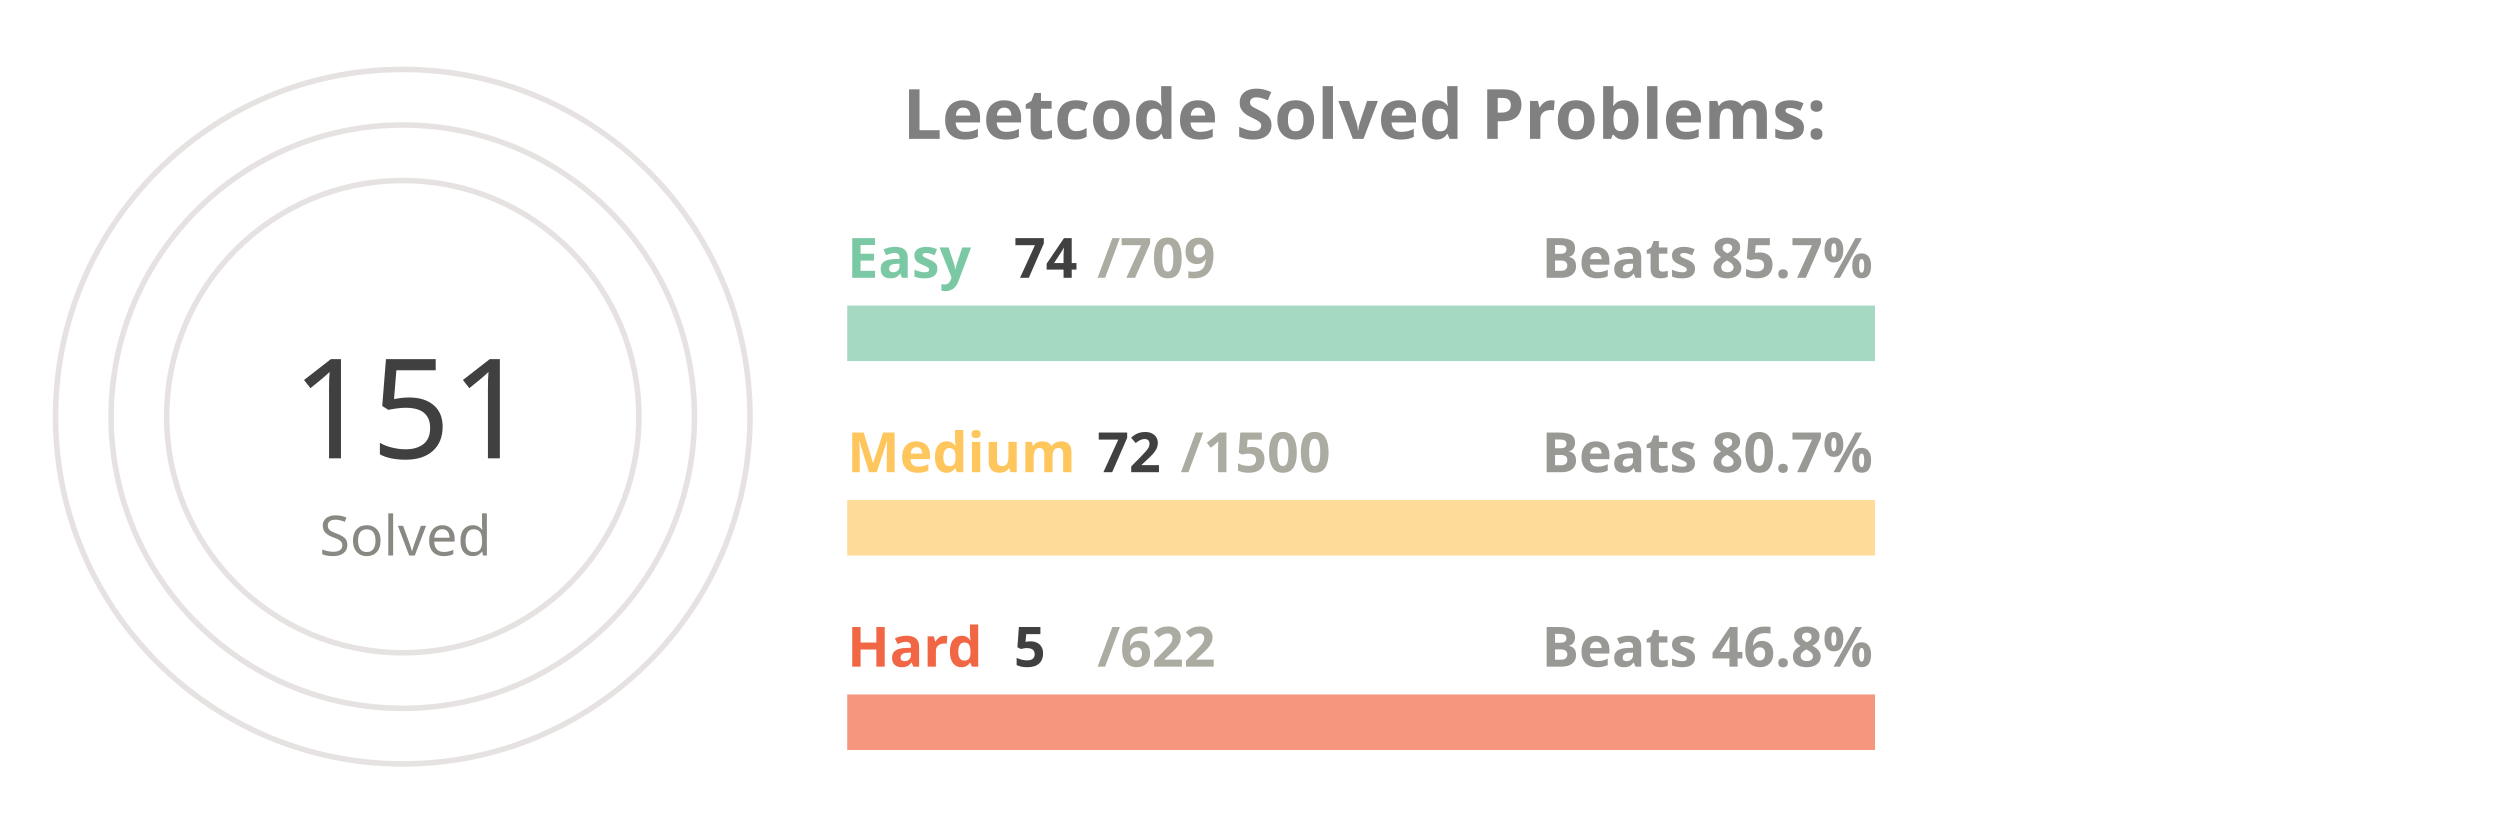
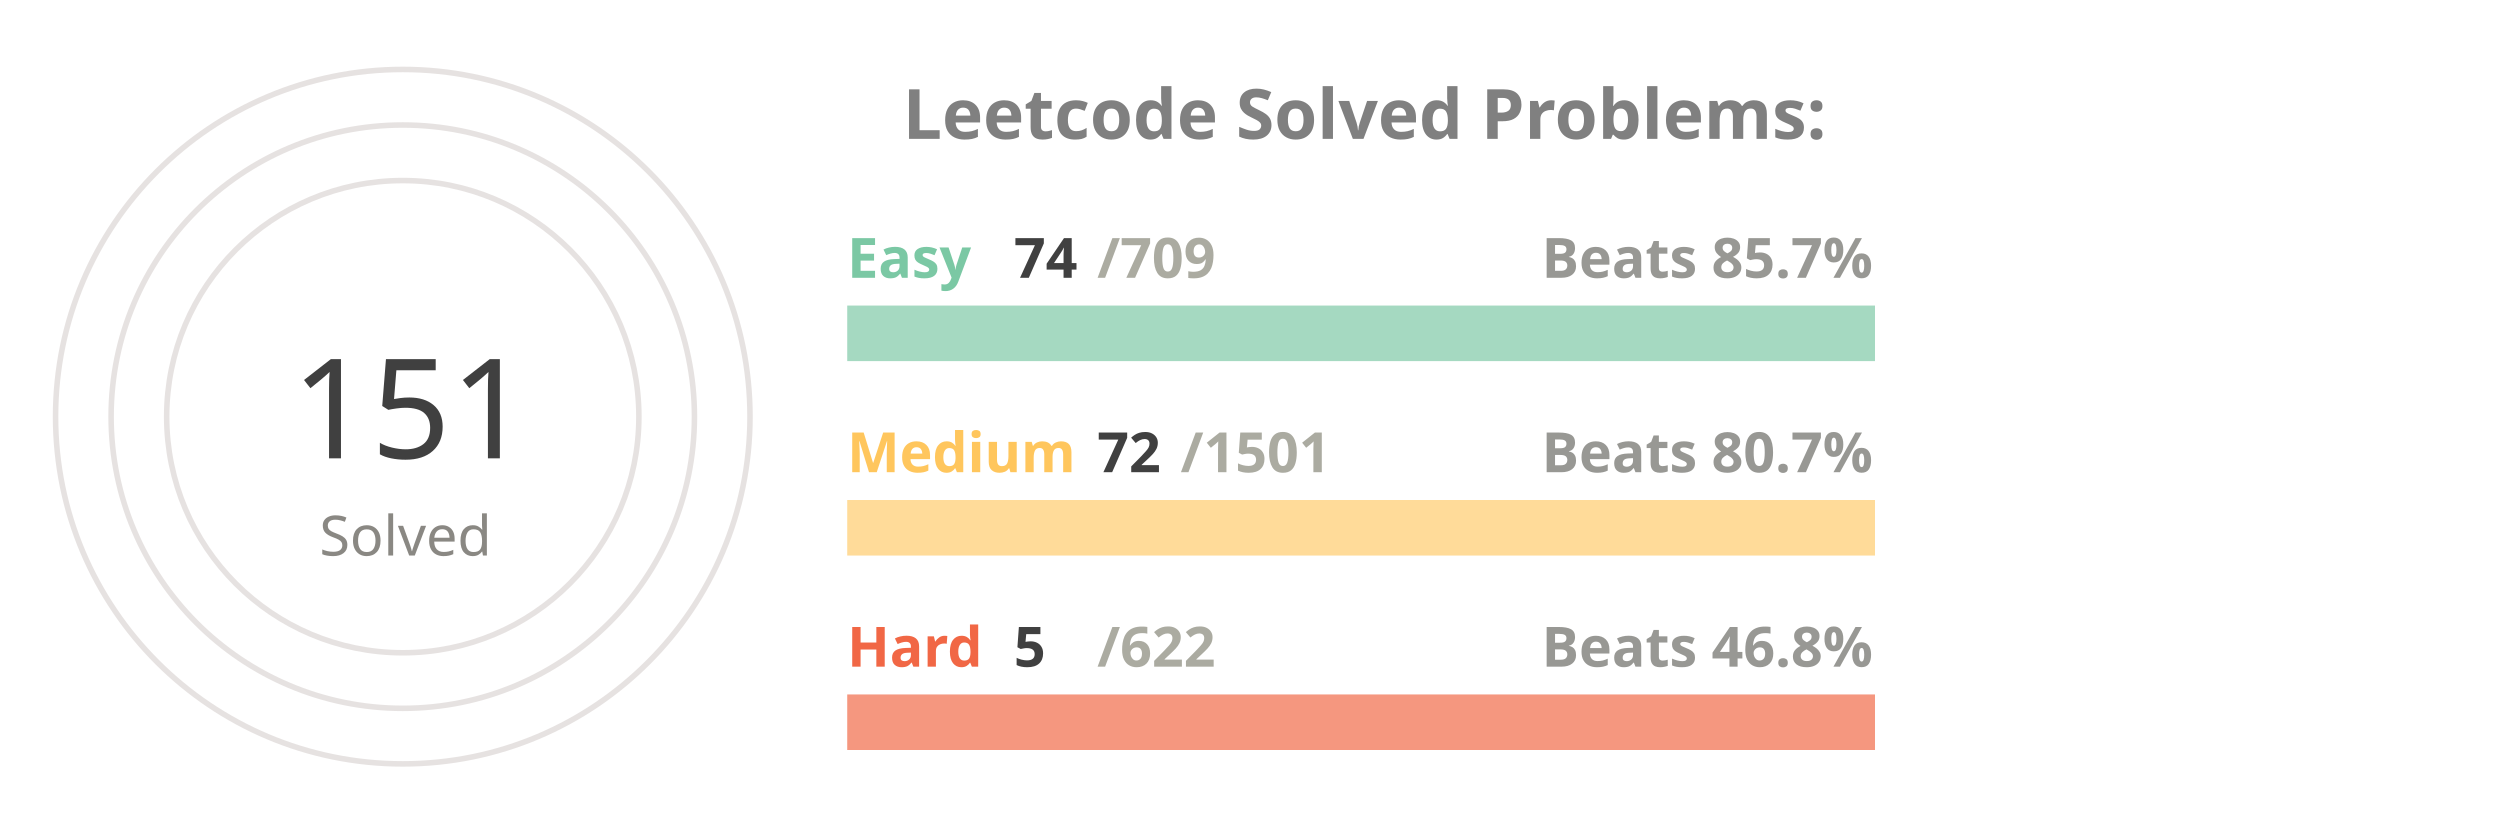
<svg xmlns="http://www.w3.org/2000/svg" viewBox="0 0 650 300" height="200px" width="600px">
  <style>
.label {
	font: bold 25px sans-serif;
	color: #404040;
	-webkit-text-stroke: 1px white;
  }
.name {
	font: bold 20px sans-serif;
	color: #404040;
  }

.line {
	stroke-dasharray: 1000;
	stroke-dashoffset: 1000;
	animation: dash 3.5s ease-in-out forwards;	
	animation-iteration-count: infinite;
	animation-direction: alternate-reverse;
}

.totalSum {
	font: 50px sans-serif;
}

.totalSumLabel {
	font: 20px sans-serif;
}

.path {
	stroke-dasharray: 1000;
	stroke-dashoffset: 1000;
	animation: dash 3.5s ease-in-out forwards;	
	animation-iteration-count: infinite;
	animation-direction: alternate-reverse;
}
  
@keyframes dash {
	to {
		stroke-dashoffset: 0;
	}
}

</style>
  <g stroke="#E6E2E1" fill="none" stroke-width="2">
    <circle cx="20" cy="150" r="125" />
    <circle cx="20" cy="150" r="105" />
    <circle cx="20" cy="150" r="85" />
  </g>
  <g fill="none" stroke-width="20">
    <line x1="180" y1="120" x2="550" y2="120" stroke="#a5d9c1" />
    <line x1="180" y1="190" x2="550" y2="190" stroke="#ffdb99" />
    <line x1="180" y1="260" x2="550" y2="260" stroke="#f5977f" />
  </g>
  <g fill="none" stroke-width="20" class="line">
    <line x1="180" y1="120" x2="218" y2="120" stroke="#7BC8A4" />
    <line x1="180" y1="190" x2="197" y2="190" stroke="#FFC65D" />
    <line x1="180" y1="260" x2="182" y2="260" stroke="#F16745" />
  </g>
  <g fill="none" stroke-width="20" stroke-linecap="round" class="path">
    <path d="M 20 25 A 125 125 45 0 1 93 48" stroke="#7BC8A4" />
    <path d="M 20 45 A 105 105 45 0 1 45 48" stroke="#FFC65D" />
    <path d="M 20 65 A 85 85 45 0 1 20 65" stroke="#F16745" />
  </g>
  <g class="name">
    <text x="180" y="100" fill="#7BC8A4">Easy</text>
    <text x="240" y="100" fill="#404040">74</text>
    <text x="270" y="100" fill="#ABABA1">/709</text>
    <text x="430" y="100" fill="#989894">Beats 85.7%</text>
    <text x="180" y="170" fill="#FFC65D">Medium</text>
    <text x="270" y="170" fill="#404040">72</text>
-     <text x="300" y="170" fill="#ABABA1">/1500</text>
+     <text x="300" y="170" fill="#ABABA1">/1501</text>
    <text x="430" y="170" fill="#989894">Beats 80.7%</text>
    <text x="180" y="240" fill="#F16745">Hard</text>
    <text x="240" y="240" fill="#404040">5</text>
    <text x="270" y="240" fill="#ABABA1">/622</text>
    <text x="430" y="240" fill="#989894">Beats 46.8%</text>
  </g>
  <g>
    <text x="-20" y="165" fill="#404040" class="totalSum">151</text>
    <text x="-10" y="200" fill="#8A8883" class="totalSumLabel">Solved</text>
  </g>
  <g class="label">
    <text x="200" y="50" fill="gray">Leetcode Solved Problems:</text>
  </g>
</svg>
